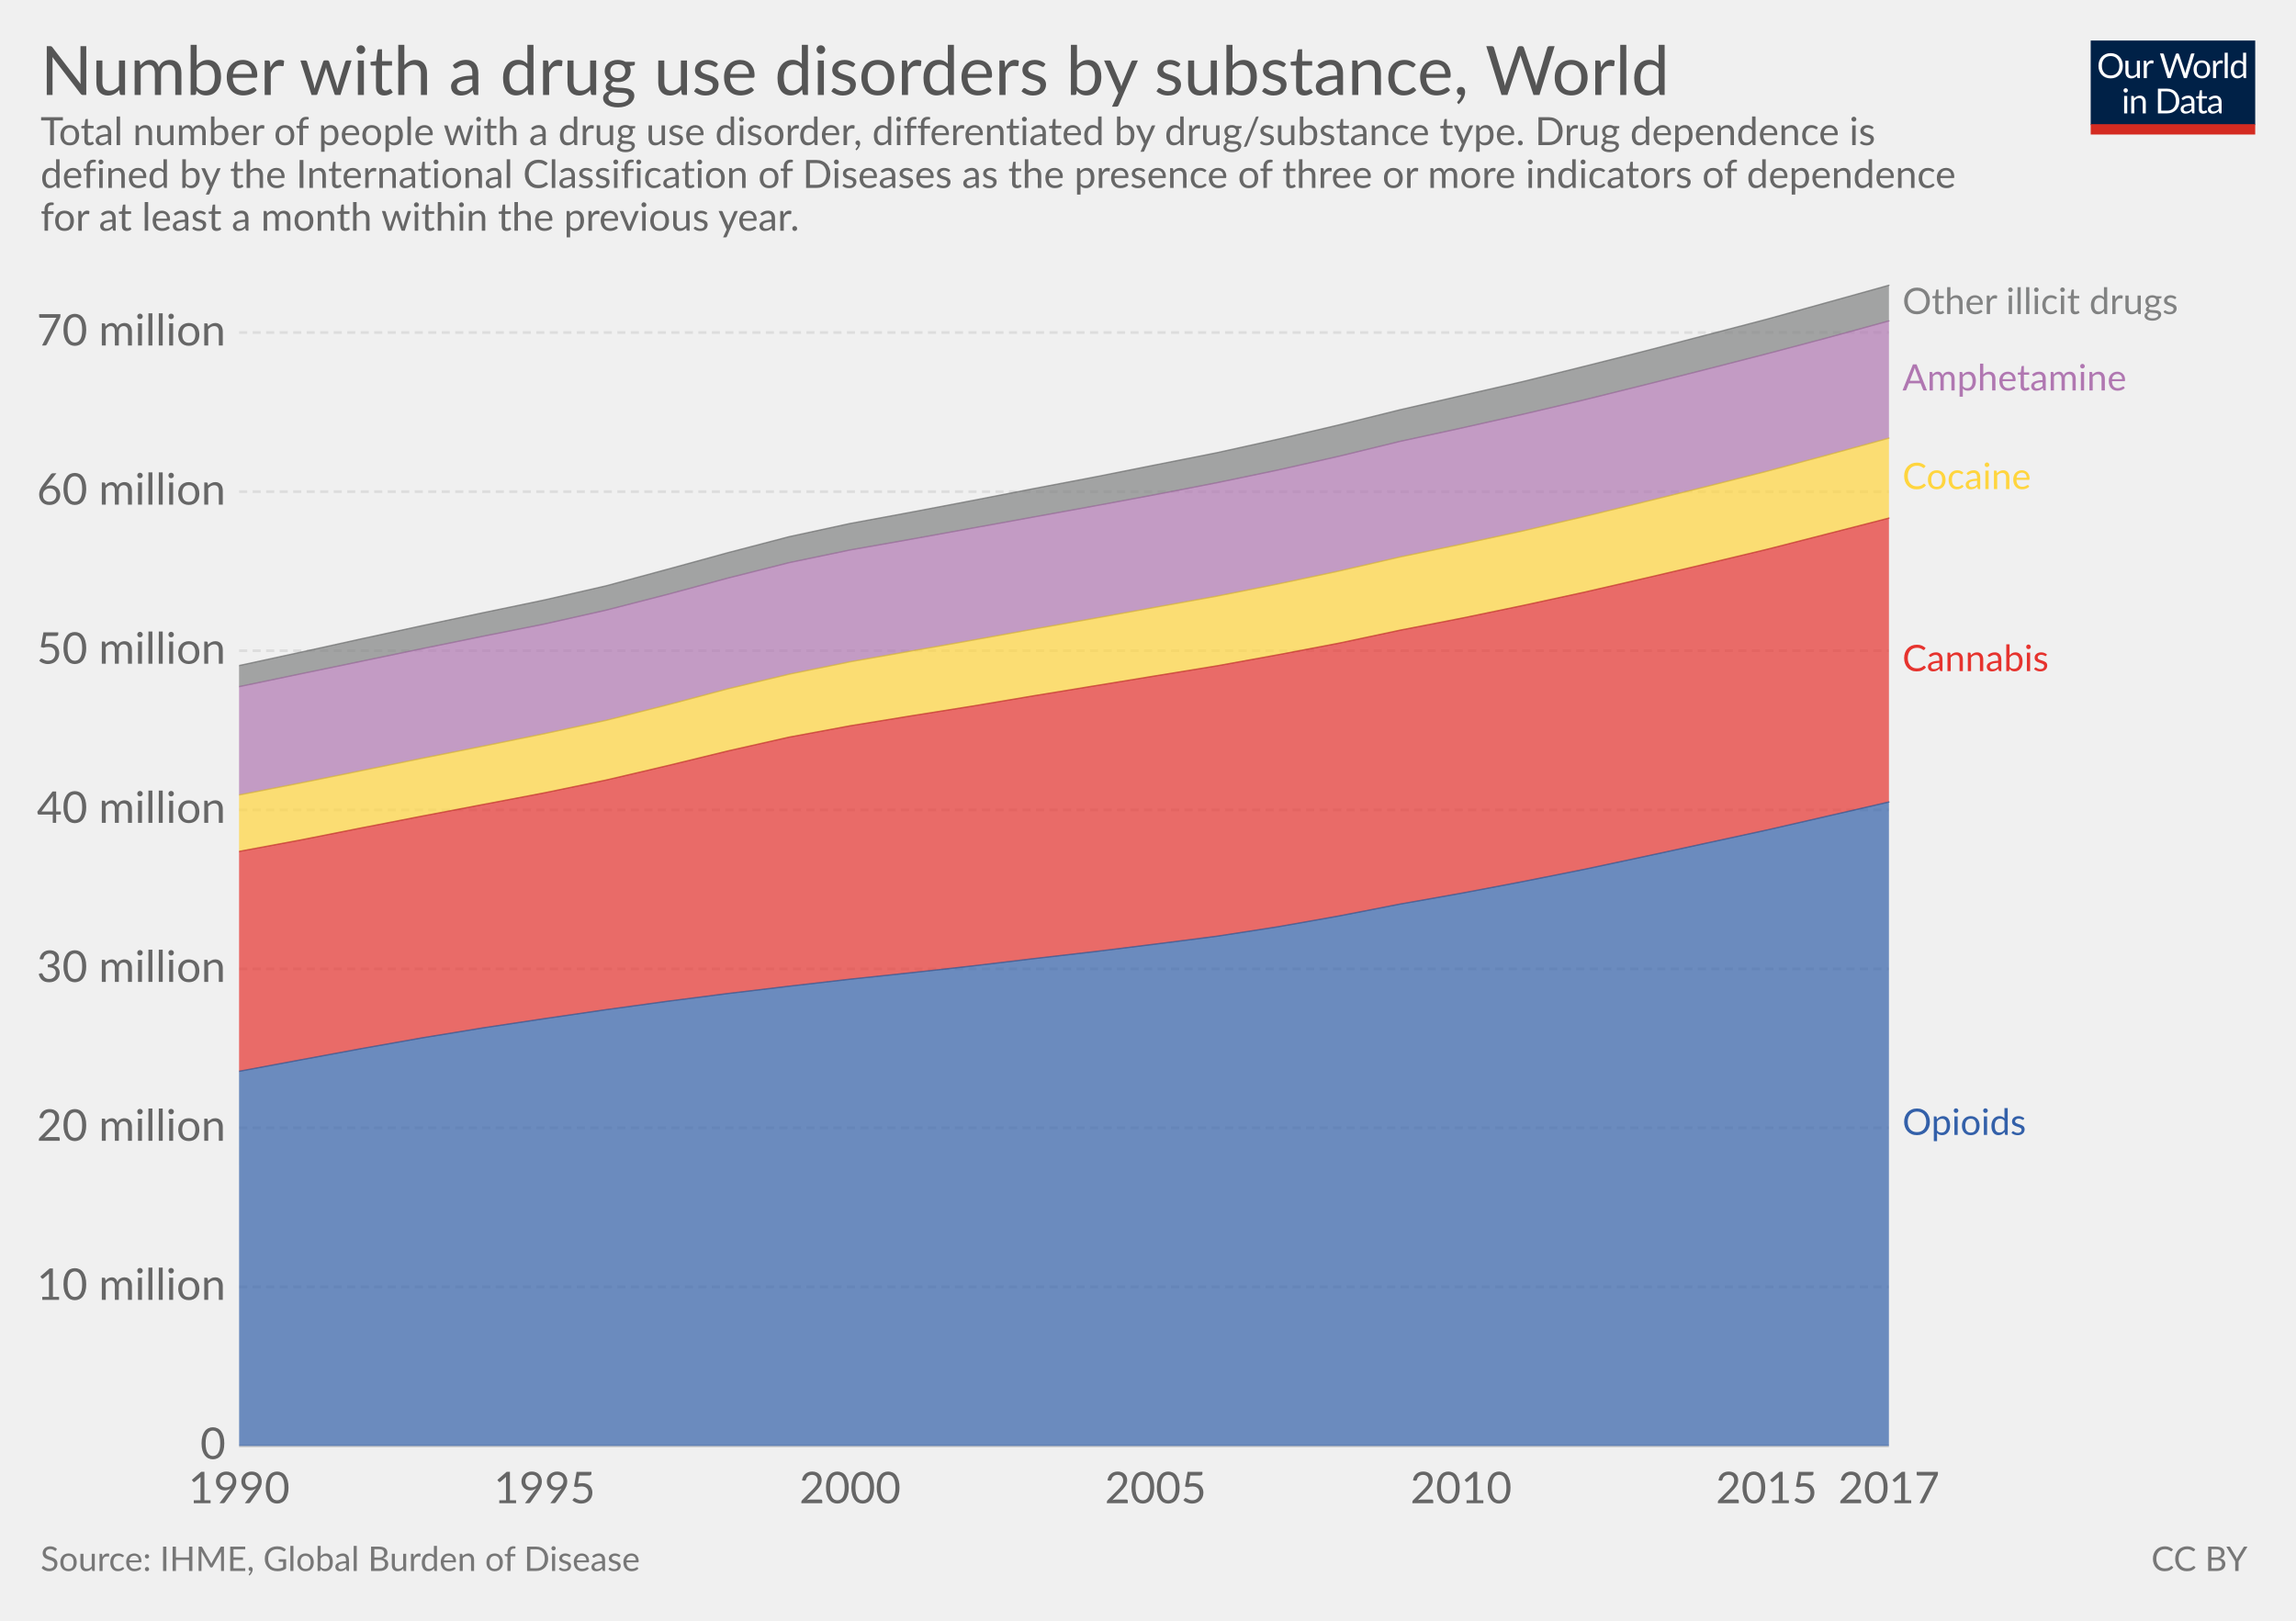
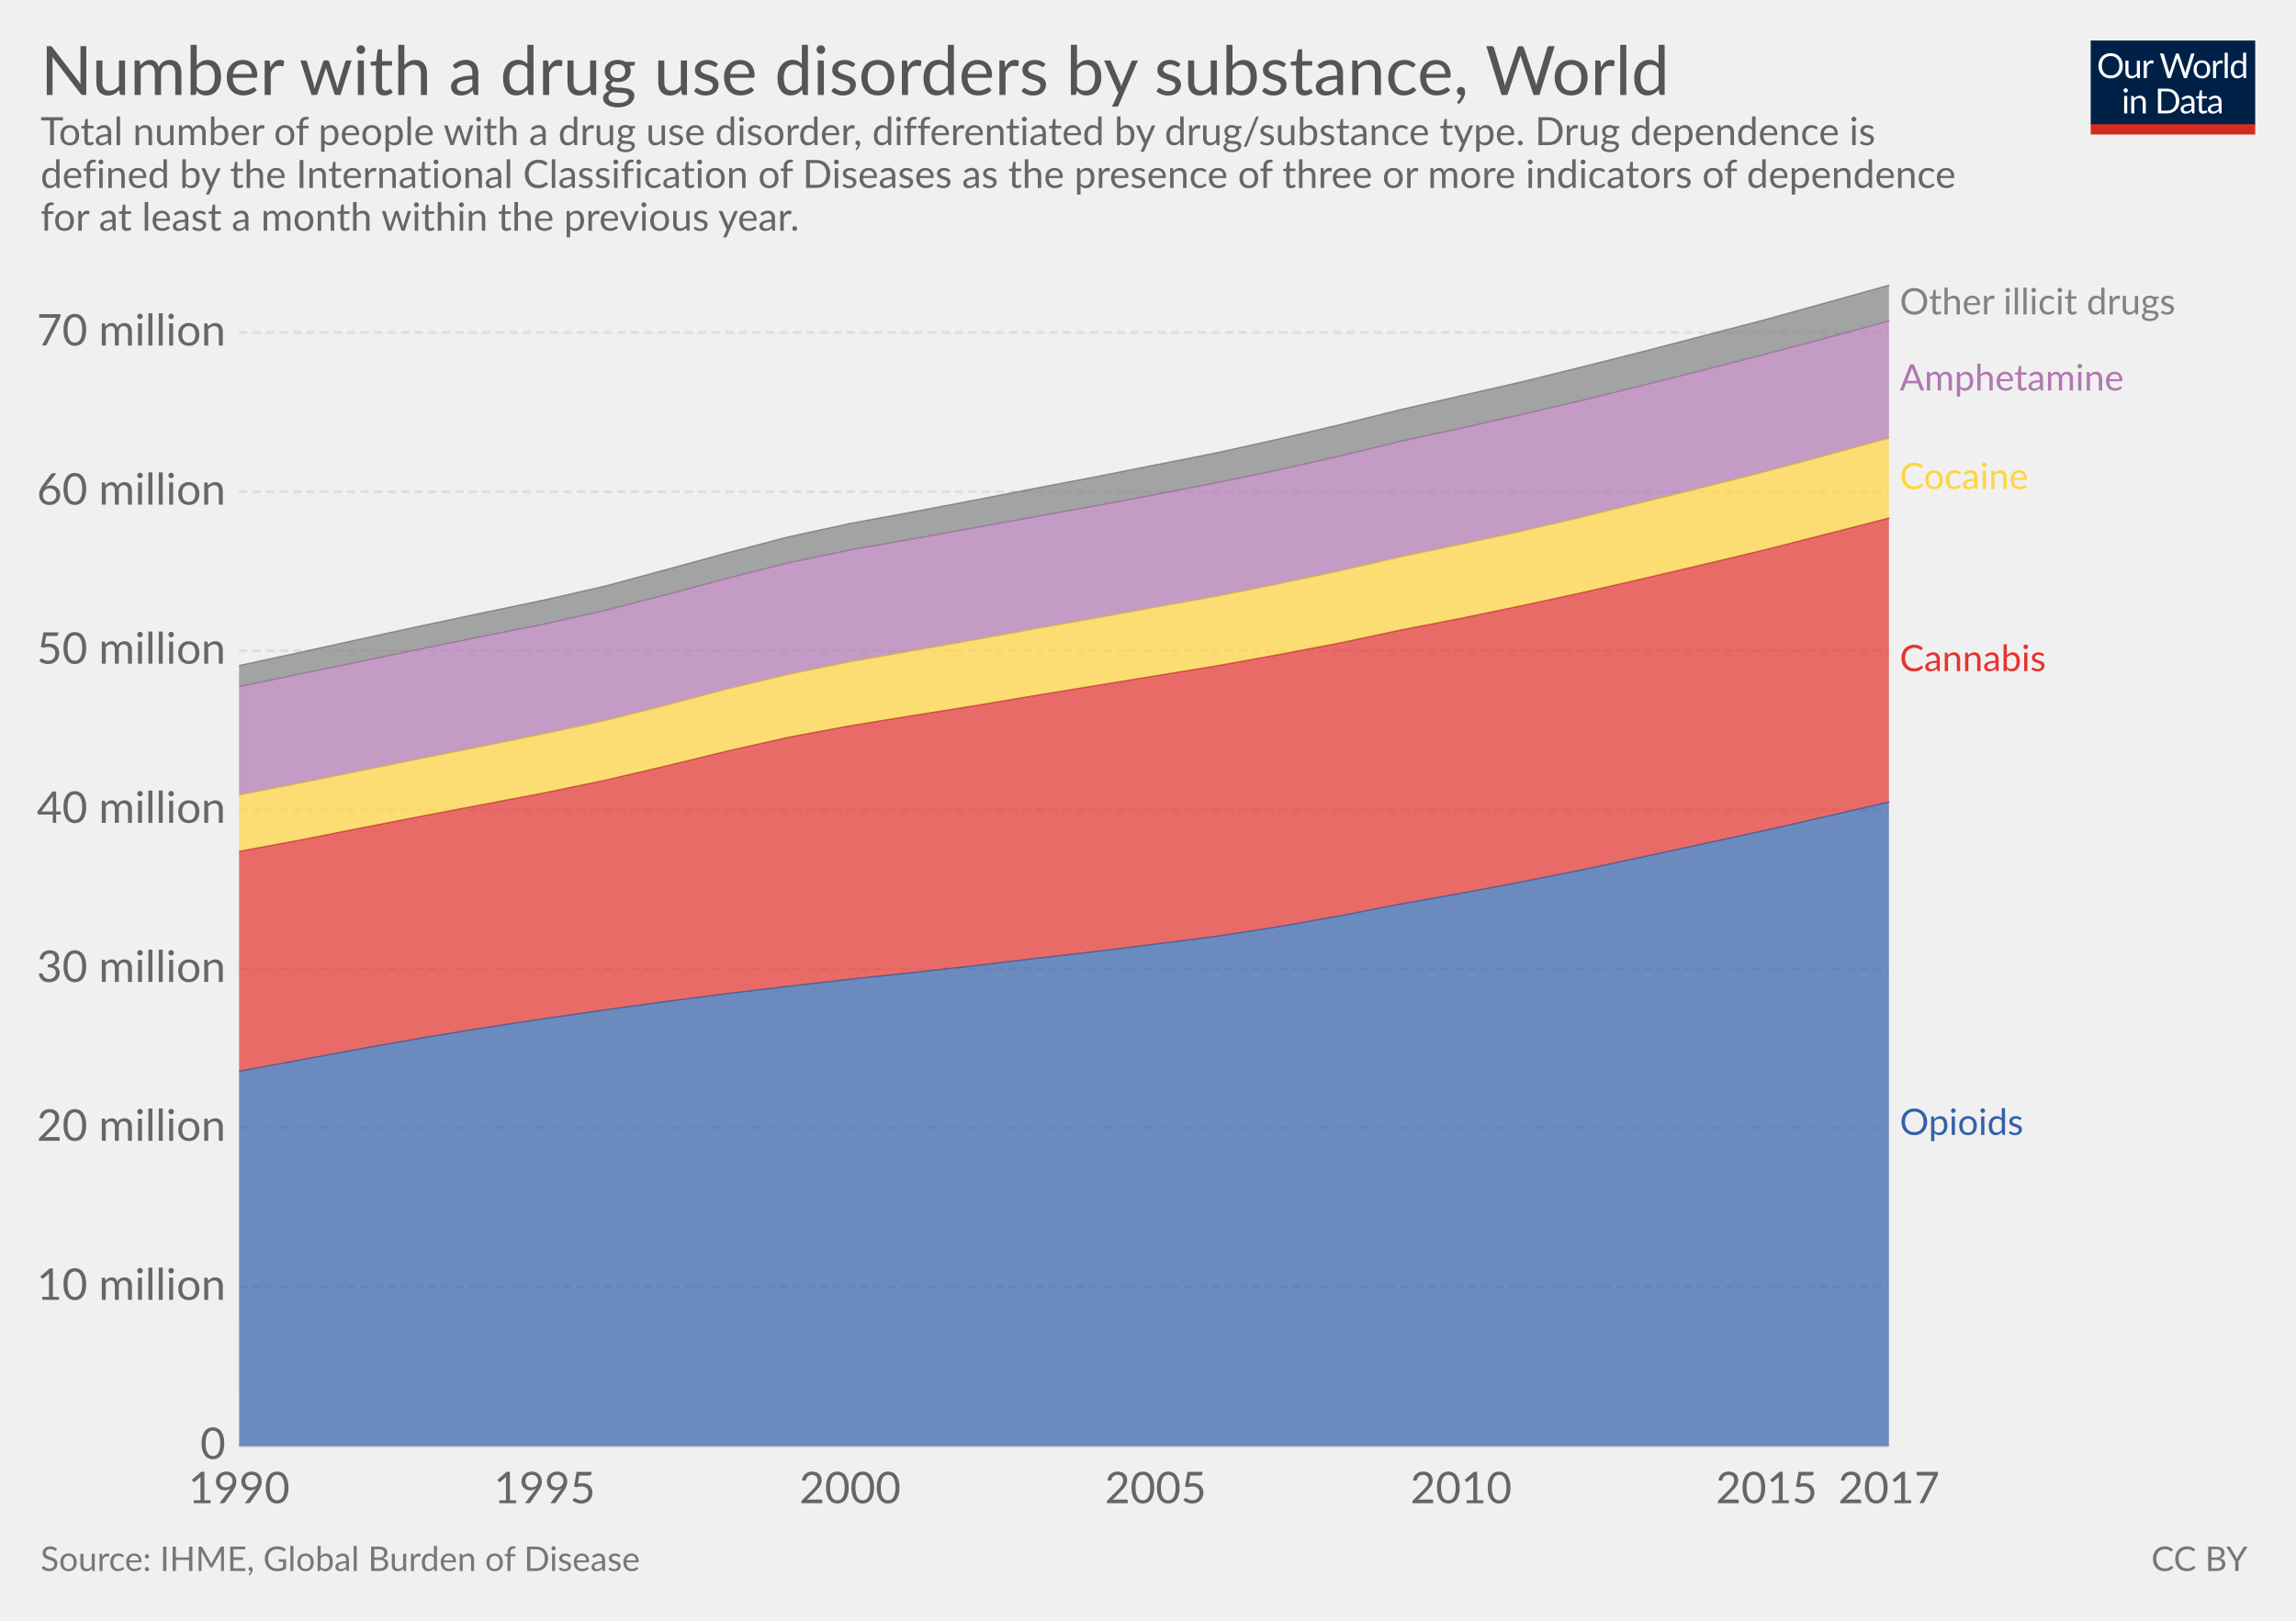
<svg xmlns="http://www.w3.org/2000/svg" version="1.1" style="font-family:Lato, 'Helvetica Neue', Helvetica, Arial, sans-serif;font-size:18px;background-color:white;text-rendering:optimizeLegibility;-webkit-font-smoothing:antialiased" width="850" height="600">
  <g class="HeaderView">
    <g transform="translate(774, 15) scale(0.29)">
      <svg width="210" height="120" viewBox="0 0 210 120" fill="none">
        <g clip-path="url(#clip0)">
          <path d="M0 0H210V107.89H0V0Z" fill="#002147" />
          <path d="M40.979 32.248C40.979 34.609 40.605 36.78 39.857 38.76C39.109 40.725 38.053 42.419 36.689 43.842C35.325 45.265 33.682 46.372 31.761 47.164C29.854 47.941 27.742 48.33 25.425 48.33C23.107 48.33 20.995 47.941 19.089 47.164C17.182 46.372 15.547 45.265 14.183 43.842C12.819 42.419 11.763 40.725 11.015 38.76C10.267 36.78 9.893 34.609 9.893 32.248C9.893 29.887 10.267 27.723 11.015 25.758C11.763 23.778 12.819 22.077 14.183 20.654C15.547 19.217 17.182 18.102 19.089 17.31C20.995 16.518 23.107 16.122 25.425 16.122C27.742 16.122 29.854 16.518 31.761 17.31C33.682 18.102 35.325 19.217 36.689 20.654C38.053 22.077 39.109 23.778 39.857 25.758C40.605 27.723 40.979 29.887 40.979 32.248ZM36.601 32.248C36.601 30.312 36.337 28.574 35.809 27.034C35.281 25.494 34.533 24.196 33.565 23.14C32.597 22.069 31.423 21.248 30.045 20.676C28.666 20.104 27.126 19.818 25.425 19.818C23.738 19.818 22.205 20.104 20.827 20.676C19.448 21.248 18.267 22.069 17.285 23.14C16.317 24.196 15.569 25.494 15.041 27.034C14.513 28.574 14.249 30.312 14.249 32.248C14.249 34.184 14.513 35.922 15.041 37.462C15.569 38.987 16.317 40.285 17.285 41.356C18.267 42.412 19.448 43.226 20.827 43.798C22.205 44.355 23.738 44.634 25.425 44.634C27.126 44.634 28.666 44.355 30.045 43.798C31.423 43.226 32.597 42.412 33.565 41.356C34.533 40.285 35.281 38.987 35.809 37.462C36.337 35.922 36.601 34.184 36.601 32.248ZM62.823 25.714V48H60.491C59.934 48 59.582 47.729 59.435 47.186L59.127 44.788C58.159 45.859 57.074 46.724 55.871 47.384C54.669 48.029 53.29 48.352 51.735 48.352C50.518 48.352 49.44 48.154 48.501 47.758C47.577 47.347 46.8 46.775 46.169 46.042C45.539 45.309 45.062 44.421 44.739 43.38C44.431 42.339 44.277 41.187 44.277 39.926V25.714H48.193V39.926C48.193 41.613 48.575 42.918 49.337 43.842C50.115 44.766 51.295 45.228 52.879 45.228C54.038 45.228 55.116 44.957 56.113 44.414C57.125 43.857 58.057 43.094 58.907 42.126V25.714H62.823ZM71.43 30.18C72.135 28.655 73 27.467 74.027 26.616C75.053 25.751 76.307 25.318 77.789 25.318C78.258 25.318 78.705 25.369 79.131 25.472C79.571 25.575 79.959 25.736 80.297 25.956L80.011 28.882C79.923 29.249 79.703 29.432 79.351 29.432C79.145 29.432 78.845 29.388 78.449 29.3C78.053 29.212 77.605 29.168 77.107 29.168C76.403 29.168 75.772 29.271 75.215 29.476C74.672 29.681 74.181 29.989 73.741 30.4C73.315 30.796 72.927 31.295 72.575 31.896C72.237 32.483 71.929 33.157 71.651 33.92V48H67.713V25.714H69.957C70.382 25.714 70.675 25.795 70.837 25.956C70.998 26.117 71.108 26.396 71.167 26.792L71.43 30.18ZM132.589 16.474L122.755 48H118.927L110.941 23.954C110.867 23.719 110.794 23.47 110.721 23.206C110.662 22.942 110.596 22.663 110.523 22.37C110.449 22.663 110.376 22.942 110.303 23.206C110.23 23.47 110.156 23.719 110.083 23.954L102.053 48H98.225L88.391 16.474H91.933C92.314 16.474 92.629 16.569 92.879 16.76C93.143 16.951 93.311 17.193 93.385 17.486L99.897 39.398C99.999 39.794 100.095 40.219 100.183 40.674C100.285 41.129 100.381 41.613 100.469 42.126C100.571 41.613 100.674 41.129 100.777 40.674C100.894 40.205 101.019 39.779 101.151 39.398L108.565 17.486C108.653 17.237 108.821 17.009 109.071 16.804C109.335 16.584 109.65 16.474 110.017 16.474H111.249C111.63 16.474 111.938 16.569 112.173 16.76C112.407 16.951 112.583 17.193 112.701 17.486L120.093 39.398C120.225 39.779 120.342 40.19 120.445 40.63C120.562 41.07 120.672 41.532 120.775 42.016C120.848 41.532 120.929 41.07 121.017 40.63C121.105 40.19 121.2 39.779 121.303 39.398L127.837 17.486C127.91 17.222 128.072 16.987 128.321 16.782C128.585 16.577 128.9 16.474 129.267 16.474H132.589ZM141.94 25.362C143.568 25.362 145.034 25.633 146.34 26.176C147.645 26.719 148.76 27.489 149.684 28.486C150.608 29.483 151.312 30.693 151.796 32.116C152.294 33.524 152.544 35.101 152.544 36.846C152.544 38.606 152.294 40.19 151.796 41.598C151.312 43.006 150.608 44.209 149.684 45.206C148.76 46.203 147.645 46.973 146.34 47.516C145.034 48.044 143.568 48.308 141.94 48.308C140.297 48.308 138.816 48.044 137.496 47.516C136.19 46.973 135.076 46.203 134.152 45.206C133.228 44.209 132.516 43.006 132.018 41.598C131.534 40.19 131.292 38.606 131.292 36.846C131.292 35.101 131.534 33.524 132.018 32.116C132.516 30.693 133.228 29.483 134.152 28.486C135.076 27.489 136.19 26.719 137.496 26.176C138.816 25.633 140.297 25.362 141.94 25.362ZM141.94 45.25C144.14 45.25 145.782 44.517 146.868 43.05C147.953 41.569 148.496 39.508 148.496 36.868C148.496 34.213 147.953 32.145 146.868 30.664C145.782 29.183 144.14 28.442 141.94 28.442C140.825 28.442 139.85 28.633 139.014 29.014C138.192 29.395 137.503 29.945 136.946 30.664C136.403 31.383 135.992 32.27 135.714 33.326C135.45 34.367 135.318 35.548 135.318 36.868C135.318 39.508 135.86 41.569 136.946 43.05C138.046 44.517 139.71 45.25 141.94 45.25ZM159.908 30.18C160.612 28.655 161.478 27.467 162.504 26.616C163.531 25.751 164.785 25.318 166.266 25.318C166.736 25.318 167.183 25.369 167.608 25.472C168.048 25.575 168.437 25.736 168.774 25.956L168.488 28.882C168.4 29.249 168.18 29.432 167.828 29.432C167.623 29.432 167.322 29.388 166.926 29.3C166.53 29.212 166.083 29.168 165.584 29.168C164.88 29.168 164.25 29.271 163.692 29.476C163.15 29.681 162.658 29.989 162.218 30.4C161.793 30.796 161.404 31.295 161.052 31.896C160.715 32.483 160.407 33.157 160.128 33.92V48H156.19V25.714H158.434C158.86 25.714 159.153 25.795 159.314 25.956C159.476 26.117 159.586 26.396 159.644 26.792L159.908 30.18ZM174.946 15.594V48H171.03V15.594H174.946ZM194.496 31.016C193.763 30.033 192.971 29.351 192.12 28.97C191.269 28.574 190.316 28.376 189.26 28.376C187.192 28.376 185.601 29.117 184.486 30.598C183.371 32.079 182.814 34.191 182.814 36.934C182.814 38.386 182.939 39.633 183.188 40.674C183.437 41.701 183.804 42.551 184.288 43.226C184.772 43.886 185.366 44.37 186.07 44.678C186.774 44.986 187.573 45.14 188.468 45.14C189.759 45.14 190.881 44.847 191.834 44.26C192.802 43.673 193.689 42.845 194.496 41.774V31.016ZM198.412 15.594V48H196.08C195.523 48 195.171 47.729 195.024 47.186L194.672 44.48C193.719 45.624 192.633 46.548 191.416 47.252C190.199 47.956 188.791 48.308 187.192 48.308C185.916 48.308 184.757 48.066 183.716 47.582C182.675 47.083 181.787 46.357 181.054 45.404C180.321 44.451 179.756 43.263 179.36 41.84C178.964 40.417 178.766 38.782 178.766 36.934C178.766 35.291 178.986 33.766 179.426 32.358C179.866 30.935 180.497 29.703 181.318 28.662C182.139 27.621 183.144 26.807 184.332 26.22C185.535 25.619 186.884 25.318 188.38 25.318C189.744 25.318 190.91 25.553 191.878 26.022C192.861 26.477 193.733 27.115 194.496 27.936V15.594H198.412ZM46.614 70.714V93H42.698V70.714H46.614ZM47.45 63.718C47.45 64.099 47.369 64.459 47.208 64.796C47.061 65.119 46.856 65.412 46.592 65.676C46.343 65.925 46.042 66.123 45.69 66.27C45.352 66.417 44.993 66.49 44.612 66.49C44.23 66.49 43.871 66.417 43.534 66.27C43.211 66.123 42.925 65.925 42.676 65.676C42.426 65.412 42.228 65.119 42.082 64.796C41.935 64.459 41.862 64.099 41.862 63.718C41.862 63.337 41.935 62.977 42.082 62.64C42.228 62.288 42.426 61.987 42.676 61.738C42.925 61.474 43.211 61.269 43.534 61.122C43.871 60.975 44.23 60.902 44.612 60.902C44.993 60.902 45.352 60.975 45.69 61.122C46.042 61.269 46.343 61.474 46.592 61.738C46.856 61.987 47.061 62.288 47.208 62.64C47.369 62.977 47.45 63.337 47.45 63.718ZM55.424 73.948C55.908 73.405 56.422 72.914 56.964 72.474C57.507 72.034 58.079 71.66 58.68 71.352C59.296 71.029 59.941 70.787 60.616 70.626C61.306 70.45 62.046 70.362 62.838 70.362C64.055 70.362 65.126 70.567 66.05 70.978C66.989 71.374 67.766 71.946 68.382 72.694C69.013 73.427 69.49 74.315 69.812 75.356C70.135 76.397 70.296 77.549 70.296 78.81V93H66.358V78.81C66.358 77.123 65.969 75.818 65.192 74.894C64.43 73.955 63.264 73.486 61.694 73.486C60.535 73.486 59.45 73.765 58.438 74.322C57.441 74.879 56.517 75.635 55.666 76.588V93H51.728V70.714H54.082C54.639 70.714 54.984 70.985 55.116 71.528L55.424 73.948ZM113.129 77.248C113.129 79.609 112.755 81.758 112.007 83.694C111.259 85.63 110.203 87.287 108.839 88.666C107.475 90.045 105.832 91.115 103.911 91.878C102.004 92.626 99.892 93 97.575 93H85.805V61.474H97.575C99.892 61.474 102.004 61.855 103.911 62.618C105.832 63.366 107.475 64.437 108.839 65.83C110.203 67.209 111.259 68.866 112.007 70.802C112.755 72.738 113.129 74.887 113.129 77.248ZM108.751 77.248C108.751 75.312 108.487 73.581 107.959 72.056C107.431 70.531 106.683 69.24 105.715 68.184C104.747 67.128 103.574 66.321 102.195 65.764C100.816 65.207 99.276 64.928 97.575 64.928H90.073V89.546H97.575C99.276 89.546 100.816 89.267 102.195 88.71C103.574 88.153 104.747 87.353 105.715 86.312C106.683 85.256 107.431 83.965 107.959 82.44C108.487 80.915 108.751 79.184 108.751 77.248ZM128.553 82.968C126.749 83.027 125.209 83.173 123.933 83.408C122.672 83.628 121.638 83.921 120.831 84.288C120.039 84.655 119.46 85.087 119.093 85.586C118.741 86.085 118.565 86.642 118.565 87.258C118.565 87.845 118.661 88.351 118.851 88.776C119.042 89.201 119.299 89.553 119.621 89.832C119.959 90.096 120.347 90.294 120.787 90.426C121.242 90.543 121.726 90.602 122.239 90.602C122.929 90.602 123.559 90.536 124.131 90.404C124.703 90.257 125.239 90.052 125.737 89.788C126.251 89.524 126.735 89.209 127.189 88.842C127.659 88.475 128.113 88.057 128.553 87.588V82.968ZM115.903 73.86C117.135 72.672 118.463 71.785 119.885 71.198C121.308 70.611 122.885 70.318 124.615 70.318C125.862 70.318 126.969 70.523 127.937 70.934C128.905 71.345 129.719 71.917 130.379 72.65C131.039 73.383 131.538 74.271 131.875 75.312C132.213 76.353 132.381 77.497 132.381 78.744V93H130.643C130.262 93 129.969 92.941 129.763 92.824C129.558 92.692 129.397 92.443 129.279 92.076L128.839 89.964C128.253 90.507 127.681 90.991 127.123 91.416C126.566 91.827 125.979 92.179 125.363 92.472C124.747 92.751 124.087 92.963 123.383 93.11C122.694 93.271 121.924 93.352 121.073 93.352C120.208 93.352 119.394 93.235 118.631 93C117.869 92.751 117.201 92.384 116.629 91.9C116.072 91.416 115.625 90.807 115.287 90.074C114.965 89.326 114.803 88.446 114.803 87.434C114.803 86.554 115.045 85.711 115.529 84.904C116.013 84.083 116.798 83.357 117.883 82.726C118.969 82.095 120.384 81.582 122.129 81.186C123.875 80.775 126.016 80.541 128.553 80.482V78.744C128.553 77.013 128.179 75.708 127.431 74.828C126.683 73.933 125.591 73.486 124.153 73.486C123.185 73.486 122.371 73.611 121.711 73.86C121.066 74.095 120.501 74.366 120.017 74.674C119.548 74.967 119.137 75.239 118.785 75.488C118.448 75.723 118.111 75.84 117.773 75.84C117.509 75.84 117.282 75.774 117.091 75.642C116.901 75.495 116.739 75.319 116.607 75.114L115.903 73.86ZM143.568 93.352C141.808 93.352 140.451 92.861 139.498 91.878C138.559 90.895 138.09 89.48 138.09 87.632V73.992H135.406C135.171 73.992 134.973 73.926 134.812 73.794C134.65 73.647 134.57 73.427 134.57 73.134V71.572L138.222 71.11L139.124 64.224C139.168 64.004 139.263 63.828 139.41 63.696C139.571 63.549 139.776 63.476 140.026 63.476H142.006V71.154H148.452V73.992H142.006V87.368C142.006 88.307 142.233 89.003 142.688 89.458C143.142 89.913 143.729 90.14 144.448 90.14C144.858 90.14 145.21 90.089 145.504 89.986C145.812 89.869 146.076 89.744 146.296 89.612C146.516 89.48 146.699 89.363 146.846 89.26C147.007 89.143 147.146 89.084 147.264 89.084C147.469 89.084 147.652 89.209 147.814 89.458L148.958 91.328C148.283 91.959 147.469 92.457 146.516 92.824C145.562 93.176 144.58 93.352 143.568 93.352ZM163.253 82.968C161.449 83.027 159.909 83.173 158.633 83.408C157.372 83.628 156.338 83.921 155.531 84.288C154.739 84.655 154.16 85.087 153.793 85.586C153.441 86.085 153.265 86.642 153.265 87.258C153.265 87.845 153.36 88.351 153.551 88.776C153.742 89.201 153.998 89.553 154.321 89.832C154.658 90.096 155.047 90.294 155.487 90.426C155.942 90.543 156.426 90.602 156.939 90.602C157.628 90.602 158.259 90.536 158.831 90.404C159.403 90.257 159.938 90.052 160.437 89.788C160.95 89.524 161.434 89.209 161.889 88.842C162.358 88.475 162.813 88.057 163.253 87.588V82.968ZM150.603 73.86C151.835 72.672 153.162 71.785 154.585 71.198C156.008 70.611 157.584 70.318 159.315 70.318C160.562 70.318 161.669 70.523 162.637 70.934C163.605 71.345 164.419 71.917 165.079 72.65C165.739 73.383 166.238 74.271 166.575 75.312C166.912 76.353 167.081 77.497 167.081 78.744V93H165.343C164.962 93 164.668 92.941 164.463 92.824C164.258 92.692 164.096 92.443 163.979 92.076L163.539 89.964C162.952 90.507 162.38 90.991 161.823 91.416C161.266 91.827 160.679 92.179 160.063 92.472C159.447 92.751 158.787 92.963 158.083 93.11C157.394 93.271 156.624 93.352 155.773 93.352C154.908 93.352 154.094 93.235 153.331 93C152.568 92.751 151.901 92.384 151.329 91.9C150.772 91.416 150.324 90.807 149.987 90.074C149.664 89.326 149.503 88.446 149.503 87.434C149.503 86.554 149.745 85.711 150.229 84.904C150.713 84.083 151.498 83.357 152.583 82.726C153.668 82.095 155.084 81.582 156.829 81.186C158.574 80.775 160.716 80.541 163.253 80.482V78.744C163.253 77.013 162.879 75.708 162.131 74.828C161.383 73.933 160.29 73.486 158.853 73.486C157.885 73.486 157.071 73.611 156.411 73.86C155.766 74.095 155.201 74.366 154.717 74.674C154.248 74.967 153.837 75.239 153.485 75.488C153.148 75.723 152.81 75.84 152.473 75.84C152.209 75.84 151.982 75.774 151.791 75.642C151.6 75.495 151.439 75.319 151.307 75.114L150.603 73.86Z" fill="white" />
          <rect y="106.789" width="210" height="13.211" fill="#D42B21" />
        </g>
        <defs>
          <clipPath id="clip0">
            <rect width="210" height="120" fill="white" />
          </clipPath>
        </defs>
      </svg>
    </g>
    <a href="https://ourworldindata.org/grapher/number-with-drug-disorders-by-substance" target="_blank">
      <text font-size="25.20" x="15.0" y="35.2" fill="#555">
        <tspan x="15" y="35.16">Number with a drug use disorders by substance, World</tspan>
      </text>
    </a>
    <text font-size="14.40" x="15.0" y="53.7" fill="#666">
      <tspan x="15" y="53.72">Total number of people with a drug use disorder, differentiated by drug/substance type. Drug dependence is</tspan>
      <tspan x="15" y="69.56">defined by the International Classification of Diseases as the presence of three or more indicators of dependence</tspan>
      <tspan x="15" y="85.4">for at least a month within the previous year. </tspan>
    </text>
  </g>
  <g class="StackedArea">
    <defs>
-       <clipPath id="boundsClip-552">
+       <clipPath id="boundsClip-13">
        <rect x="88.526" y="0" width="820" height="901.8" />
      </clipPath>
    </defs>
    <g class="AxisBoxView">
      <g class="HorizontalAxis">
        <text x="88.5" y="556.5" fill="#666" text-anchor="middle" font-size="16.2">1990</text>
        <text x="201.6" y="556.5" fill="#666" text-anchor="middle" font-size="16.2">1995</text>
        <text x="314.7" y="556.5" fill="#666" text-anchor="middle" font-size="16.2">2000</text>
        <text x="427.8" y="556.5" fill="#666" text-anchor="middle" font-size="16.2">2005</text>
        <text x="540.9" y="556.5" fill="#666" text-anchor="middle" font-size="16.2">2010</text>
        <text x="654" y="556.5" fill="#666" text-anchor="middle" font-size="16.2">2015</text>
        <text x="699.3" y="556.5" fill="#666" text-anchor="middle" font-size="16.2">2017</text>
      </g>
      <g class="VerticalAxis">
        <text x="83.53" y="535.3" fill="#666" dominant-baseline="middle" text-anchor="end" font-size="16.2">0</text>
        <text x="83.53" y="476.4" fill="#666" dominant-baseline="middle" text-anchor="end" font-size="16.2">10 million</text>
        <text x="83.53" y="417.5" fill="#666" dominant-baseline="middle" text-anchor="end" font-size="16.2">20 million</text>
        <text x="83.53" y="358.7" fill="#666" dominant-baseline="middle" text-anchor="end" font-size="16.2">30 million</text>
        <text x="83.53" y="299.8" fill="#666" dominant-baseline="middle" text-anchor="end" font-size="16.2">40 million</text>
        <text x="83.53" y="240.9" fill="#666" dominant-baseline="middle" text-anchor="end" font-size="16.2">50 million</text>
        <text x="83.53" y="182" fill="#666" dominant-baseline="middle" text-anchor="end" font-size="16.2">60 million</text>
        <text x="83.53" y="123.1" fill="#666" dominant-baseline="middle" text-anchor="end" font-size="16.2">70 million</text>
      </g>
      <g class="AxisGridLines">
        <line x1="88.53" y1="535.3" x2="699.29" y2="535.3" stroke="#ccc" />
        <line x1="88.53" y1="476.4" x2="699.29" y2="476.4" stroke="#ddd" stroke-dasharray="3,2" />
        <line x1="88.53" y1="417.5" x2="699.29" y2="417.5" stroke="#ddd" stroke-dasharray="3,2" />
        <line x1="88.53" y1="358.7" x2="699.29" y2="358.7" stroke="#ddd" stroke-dasharray="3,2" />
        <line x1="88.53" y1="299.8" x2="699.29" y2="299.8" stroke="#ddd" stroke-dasharray="3,2" />
        <line x1="88.53" y1="240.9" x2="699.29" y2="240.9" stroke="#ddd" stroke-dasharray="3,2" />
        <line x1="88.53" y1="182" x2="699.29" y2="182" stroke="#ddd" stroke-dasharray="3,2" />
        <line x1="88.53" y1="123.1" x2="699.29" y2="123.1" stroke="#ddd" stroke-dasharray="3,2" />
      </g>
    </g>
-     <g clip-path="url(#boundsClip-552)">
-       <g class="HeightedLegend">
+     <g clip-path="url(#boundsClip-13)">
+       <g class="HeightedLegend" style="cursor:default">
        <g class="legendMark">
-           <rect x="699.29" y="105.45" width="135.71" height="13.5" fill="#fff" opacity="0" />
-           <text font-size="13.50" x="704.3" y="116.3" fill="#818282">
-             <tspan x="704.29" y="116.25">Other illicit drugs</tspan>
+           <rect x="699.29" y="105.6" width="135.71" height="13.5" fill="#fff" opacity="0" />
+           <text font-size="13.50" x="703.3" y="116.4" fill="#818282">
+             <tspan x="703.29" y="116.4">Other illicit drugs</tspan>
          </text>
        </g>
        <g class="legendMark">
          <rect x="699.29" y="133.75" width="118.565" height="13.5" fill="#fff" opacity="0" />
-           <text font-size="13.50" x="704.3" y="144.6" fill="#b077b1">
-             <tspan x="704.29" y="144.55">Amphetamine</tspan>
+           <text font-size="13.50" x="703.3" y="144.6" fill="#b077b1">
+             <tspan x="703.29" y="144.55">Amphetamine</tspan>
          </text>
        </g>
        <g class="legendMark">
          <rect x="699.29" y="170.25" width="84.68" height="13.5" fill="#fff" opacity="0" />
-           <text font-size="13.50" x="704.3" y="181.1" fill="#ffd53e">
-             <tspan x="704.29" y="181.05">Cocaine</tspan>
+           <text font-size="13.50" x="703.3" y="181.1" fill="#ffd53e">
+             <tspan x="703.29" y="181.05">Cocaine</tspan>
          </text>
        </g>
        <g class="legendMark">
          <rect x="699.29" y="237.65" width="92.24" height="13.5" fill="#fff" opacity="0" />
-           <text font-size="13.50" x="704.3" y="248.5" fill="#e6332e">
-             <tspan x="704.29" y="248.45">Cannabis</tspan>
+           <text font-size="13.50" x="703.3" y="248.5" fill="#e6332e">
+             <tspan x="703.29" y="248.45">Cannabis</tspan>
          </text>
        </g>
        <g class="legendMark">
          <rect x="699.29" y="409.35" width="80.9" height="13.5" fill="#fff" opacity="0" />
-           <text font-size="13.50" x="704.3" y="420.2" fill="#3360a9">
-             <tspan x="704.29" y="420.15">Opioids</tspan>
+           <text font-size="13.50" x="703.3" y="420.2" fill="#3360a9">
+             <tspan x="703.29" y="420.15">Opioids</tspan>
          </text>
        </g>
      </g>
      <g class="Areas">
        <rect x="88.526" y="105.6" width="610.764" height="429.7" opacity="0" fill="rgba(255,255,255,0)" />
        <path class="World_0-area" stroke-linecap="round" d="M88.5 396.6L111.1 392.4L133.8 388.2L156.4 384.2L179 380.5L201.6 377.1L224.3 373.8L246.9 370.7L269.5 367.8L292.1 365.1L314.7 362.5L337.4 360.1L360 357.6L382.6 354.9L405.2 352.3L427.8 349.5L450.5 346.6L473.1 343.1L495.7 339.1L518.3 334.7L540.9 330.7L563.6 326.4L586.2 321.9L608.8 317.1L631.4 312.2L654 307.3L676.7 302.1L699.3 296.9L699.29 535.3L88.526 535.3" fill="#3360a9" fill-opacity="0.7" />
        <path class="World_3-area" stroke-linecap="round" d="M88.5 315.2L111.1 311L133.8 306.5L156.4 302.1L179 297.8L201.6 293.5L224.3 288.8L246.9 283.5L269.5 278L292.1 272.9L314.7 268.7L337.4 265L360 261.4L382.6 257.6L405.2 253.9L427.8 250.2L450.5 246.5L473.1 242.4L495.7 238.1L518.3 233.3L540.9 228.9L563.6 224.2L586.2 219.3L608.8 214.1L631.4 208.8L654 203.4L676.7 197.6L699.3 191.8L699.3 296.9L676.7 302.1L654 307.3L631.4 312.2L608.8 317.1L586.2 321.9L563.6 326.4L540.9 330.7L518.3 334.7L495.7 339.1L473.1 343.1L450.5 346.6L427.8 349.5L405.2 352.3L382.6 354.9L360 357.6L337.4 360.1L314.7 362.5L292.1 365.1L269.5 367.8L246.9 370.7L224.3 373.8L201.6 377.1L179 380.5L156.4 384.2L133.8 388.2L111.1 392.4L88.5 396.6" fill="#e6332e" fill-opacity="0.7" />
        <path class="World_1-area" stroke-linecap="round" d="M88.5 294.3L111.1 289.9L133.8 285.3L156.4 280.7L179 276.2L201.6 271.6L224.3 266.7L246.9 261L269.5 255L292.1 249.6L314.7 245L337.4 241L360 237L382.6 232.9L405.2 228.9L427.8 224.8L450.5 220.7L473.1 216.2L495.7 211.4L518.3 206.2L540.9 201.5L563.6 196.6L586.2 191.3L608.8 185.8L631.4 180.2L654 174.5L676.7 168.4L699.3 162.2L699.3 191.8L676.7 197.6L654 203.4L631.4 208.8L608.8 214.1L586.2 219.3L563.6 224.2L540.9 228.9L518.3 233.3L495.7 238.1L473.1 242.4L450.5 246.5L427.8 250.2L405.2 253.9L382.6 257.6L360 261.4L337.4 265L314.7 268.7L292.1 272.9L269.5 278L246.9 283.5L224.3 288.8L201.6 293.5L179 297.8L156.4 302.1L133.8 306.5L111.1 311L88.5 315.2" fill="#ffd53e" fill-opacity="0.7" />
        <path class="World_2-area" stroke-linecap="round" d="M88.5 254.2L111.1 249.5L133.8 244.8L156.4 240.1L179 235.5L201.6 231L224.3 225.9L246.9 220.1L269.5 214L292.1 208.3L314.7 203.6L337.4 199.6L360 195.5L382.6 191.4L405.2 187.3L427.8 183.1L450.5 178.7L473.1 174L495.7 168.9L518.3 163.4L540.9 158.5L563.6 153.4L586.2 148.1L608.8 142.5L631.4 136.8L654 131L676.7 125L699.3 118.8L699.3 162.2L676.7 168.4L654 174.5L631.4 180.2L608.8 185.8L586.2 191.3L563.6 196.6L540.9 201.5L518.3 206.2L495.7 211.4L473.1 216.2L450.5 220.7L427.8 224.8L405.2 228.9L382.6 232.9L360 237L337.4 241L314.7 245L292.1 249.6L269.5 255L246.9 261L224.3 266.7L201.6 271.6L179 276.2L156.4 280.7L133.8 285.3L111.1 289.9L88.5 294.3" fill="#b077b1" fill-opacity="0.7" />
        <path class="World_4-area" stroke-linecap="round" d="M88.5 246.4L111.1 241.5L133.8 236.5L156.4 231.6L179 226.8L201.6 222.1L224.3 216.9L246.9 210.8L269.5 204.6L292.1 198.7L314.7 193.8L337.4 189.6L360 185.3L382.6 180.9L405.2 176.6L427.8 172.1L450.5 167.6L473.1 162.6L495.7 157.3L518.3 151.7L540.9 146.5L563.6 141.3L586.2 135.7L608.8 130L631.4 124.1L654 118.2L676.7 111.9L699.3 105.6L699.3 118.8L676.7 125L654 131L631.4 136.8L608.8 142.5L586.2 148.1L563.6 153.4L540.9 158.5L518.3 163.4L495.7 168.9L473.1 174L450.5 178.7L427.8 183.1L405.2 187.3L382.6 191.4L360 195.5L337.4 199.6L314.7 203.6L292.1 208.3L269.5 214L246.9 220.1L224.3 225.9L201.6 231L179 235.5L156.4 240.1L133.8 244.8L111.1 249.5L88.5 254.2" fill="#818282" fill-opacity="0.7" />
        <path class="World_0-border" stroke-linecap="round" d="M88.5 396.6L111.1 392.4L133.8 388.2L156.4 384.2L179 380.5L201.6 377.1L224.3 373.8L246.9 370.7L269.5 367.8L292.1 365.1L314.7 362.5L337.4 360.1L360 357.6L382.6 354.9L405.2 352.3L427.8 349.5L450.5 346.6L473.1 343.1L495.7 339.1L518.3 334.7L540.9 330.7L563.6 326.4L586.2 321.9L608.8 317.1L631.4 312.2L654 307.3L676.7 302.1L699.3 296.9" stroke="rgb(43, 80, 141)" stroke-opacity="0.7" stroke-width="0.5" fill="none" />
        <path class="World_3-border" stroke-linecap="round" d="M88.5 315.2L111.1 311L133.8 306.5L156.4 302.1L179 297.8L201.6 293.5L224.3 288.8L246.9 283.5L269.5 278L292.1 272.9L314.7 268.7L337.4 265L360 261.4L382.6 257.6L405.2 253.9L427.8 250.2L450.5 246.5L473.1 242.4L495.7 238.1L518.3 233.3L540.9 228.9L563.6 224.2L586.2 219.3L608.8 214.1L631.4 208.8L654 203.4L676.7 197.6L699.3 191.8" stroke="rgb(192, 43, 38)" stroke-opacity="0.7" stroke-width="0.5" fill="none" />
        <path class="World_1-border" stroke-linecap="round" d="M88.5 294.3L111.1 289.9L133.8 285.3L156.4 280.7L179 276.2L201.6 271.6L224.3 266.7L246.9 261L269.5 255L292.1 249.6L314.7 245L337.4 241L360 237L382.6 232.9L405.2 228.9L427.8 224.8L450.5 220.7L473.1 216.2L495.7 211.4L518.3 206.2L540.9 201.5L563.6 196.6L586.2 191.3L608.8 185.8L631.4 180.2L654 174.5L676.7 168.4L699.3 162.2" stroke="rgb(213, 178, 52)" stroke-opacity="0.7" stroke-width="0.5" fill="none" />
        <path class="World_2-border" stroke-linecap="round" d="M88.5 254.2L111.1 249.5L133.8 244.8L156.4 240.1L179 235.5L201.6 231L224.3 225.9L246.9 220.1L269.5 214L292.1 208.3L314.7 203.6L337.4 199.6L360 195.5L382.6 191.4L405.2 187.3L427.8 183.1L450.5 178.7L473.1 174L495.7 168.9L518.3 163.4L540.9 158.5L563.6 153.4L586.2 148.1L608.8 142.5L631.4 136.8L654 131L676.7 125L699.3 118.8" stroke="rgb(147, 100, 148)" stroke-opacity="0.7" stroke-width="0.5" fill="none" />
        <path class="World_4-border" stroke-linecap="round" d="M88.5 246.4L111.1 241.5L133.8 236.5L156.4 231.6L179 226.8L201.6 222.1L224.3 216.9L246.9 210.8L269.5 204.6L292.1 198.7L314.7 193.8L337.4 189.6L360 185.3L382.6 180.9L405.2 176.6L427.8 172.1L450.5 167.6L473.1 162.6L495.7 157.3L518.3 151.7L540.9 146.5L563.6 141.3L586.2 135.7L608.8 130L631.4 124.1L654 118.2L676.7 111.9L699.3 105.6" stroke="rgb(108, 109, 109)" stroke-opacity="0.7" stroke-width="0.5" fill="none" />
      </g>
    </g>
  </g>
  <g class="SourcesFooter" style="fill:#777">
    <g class="clickable" style="fill:#777">
      <text font-size="12.60" x="15.0" y="581.6">
        <tspan x="15" y="581.58">Source: IHME, Global Burden of Disease</tspan>
      </text>
    </g>
    <text font-size="12.60" x="796.4" y="581.6">
      <tspan x="796.444" y="581.58">
        <a style="fill: #777;" class="cclogo" href="http://creativecommons.org/licenses/by/4.0/deed.en_US" target="_blank">CC BY</a>
      </tspan>
    </text>
  </g>
</svg>
